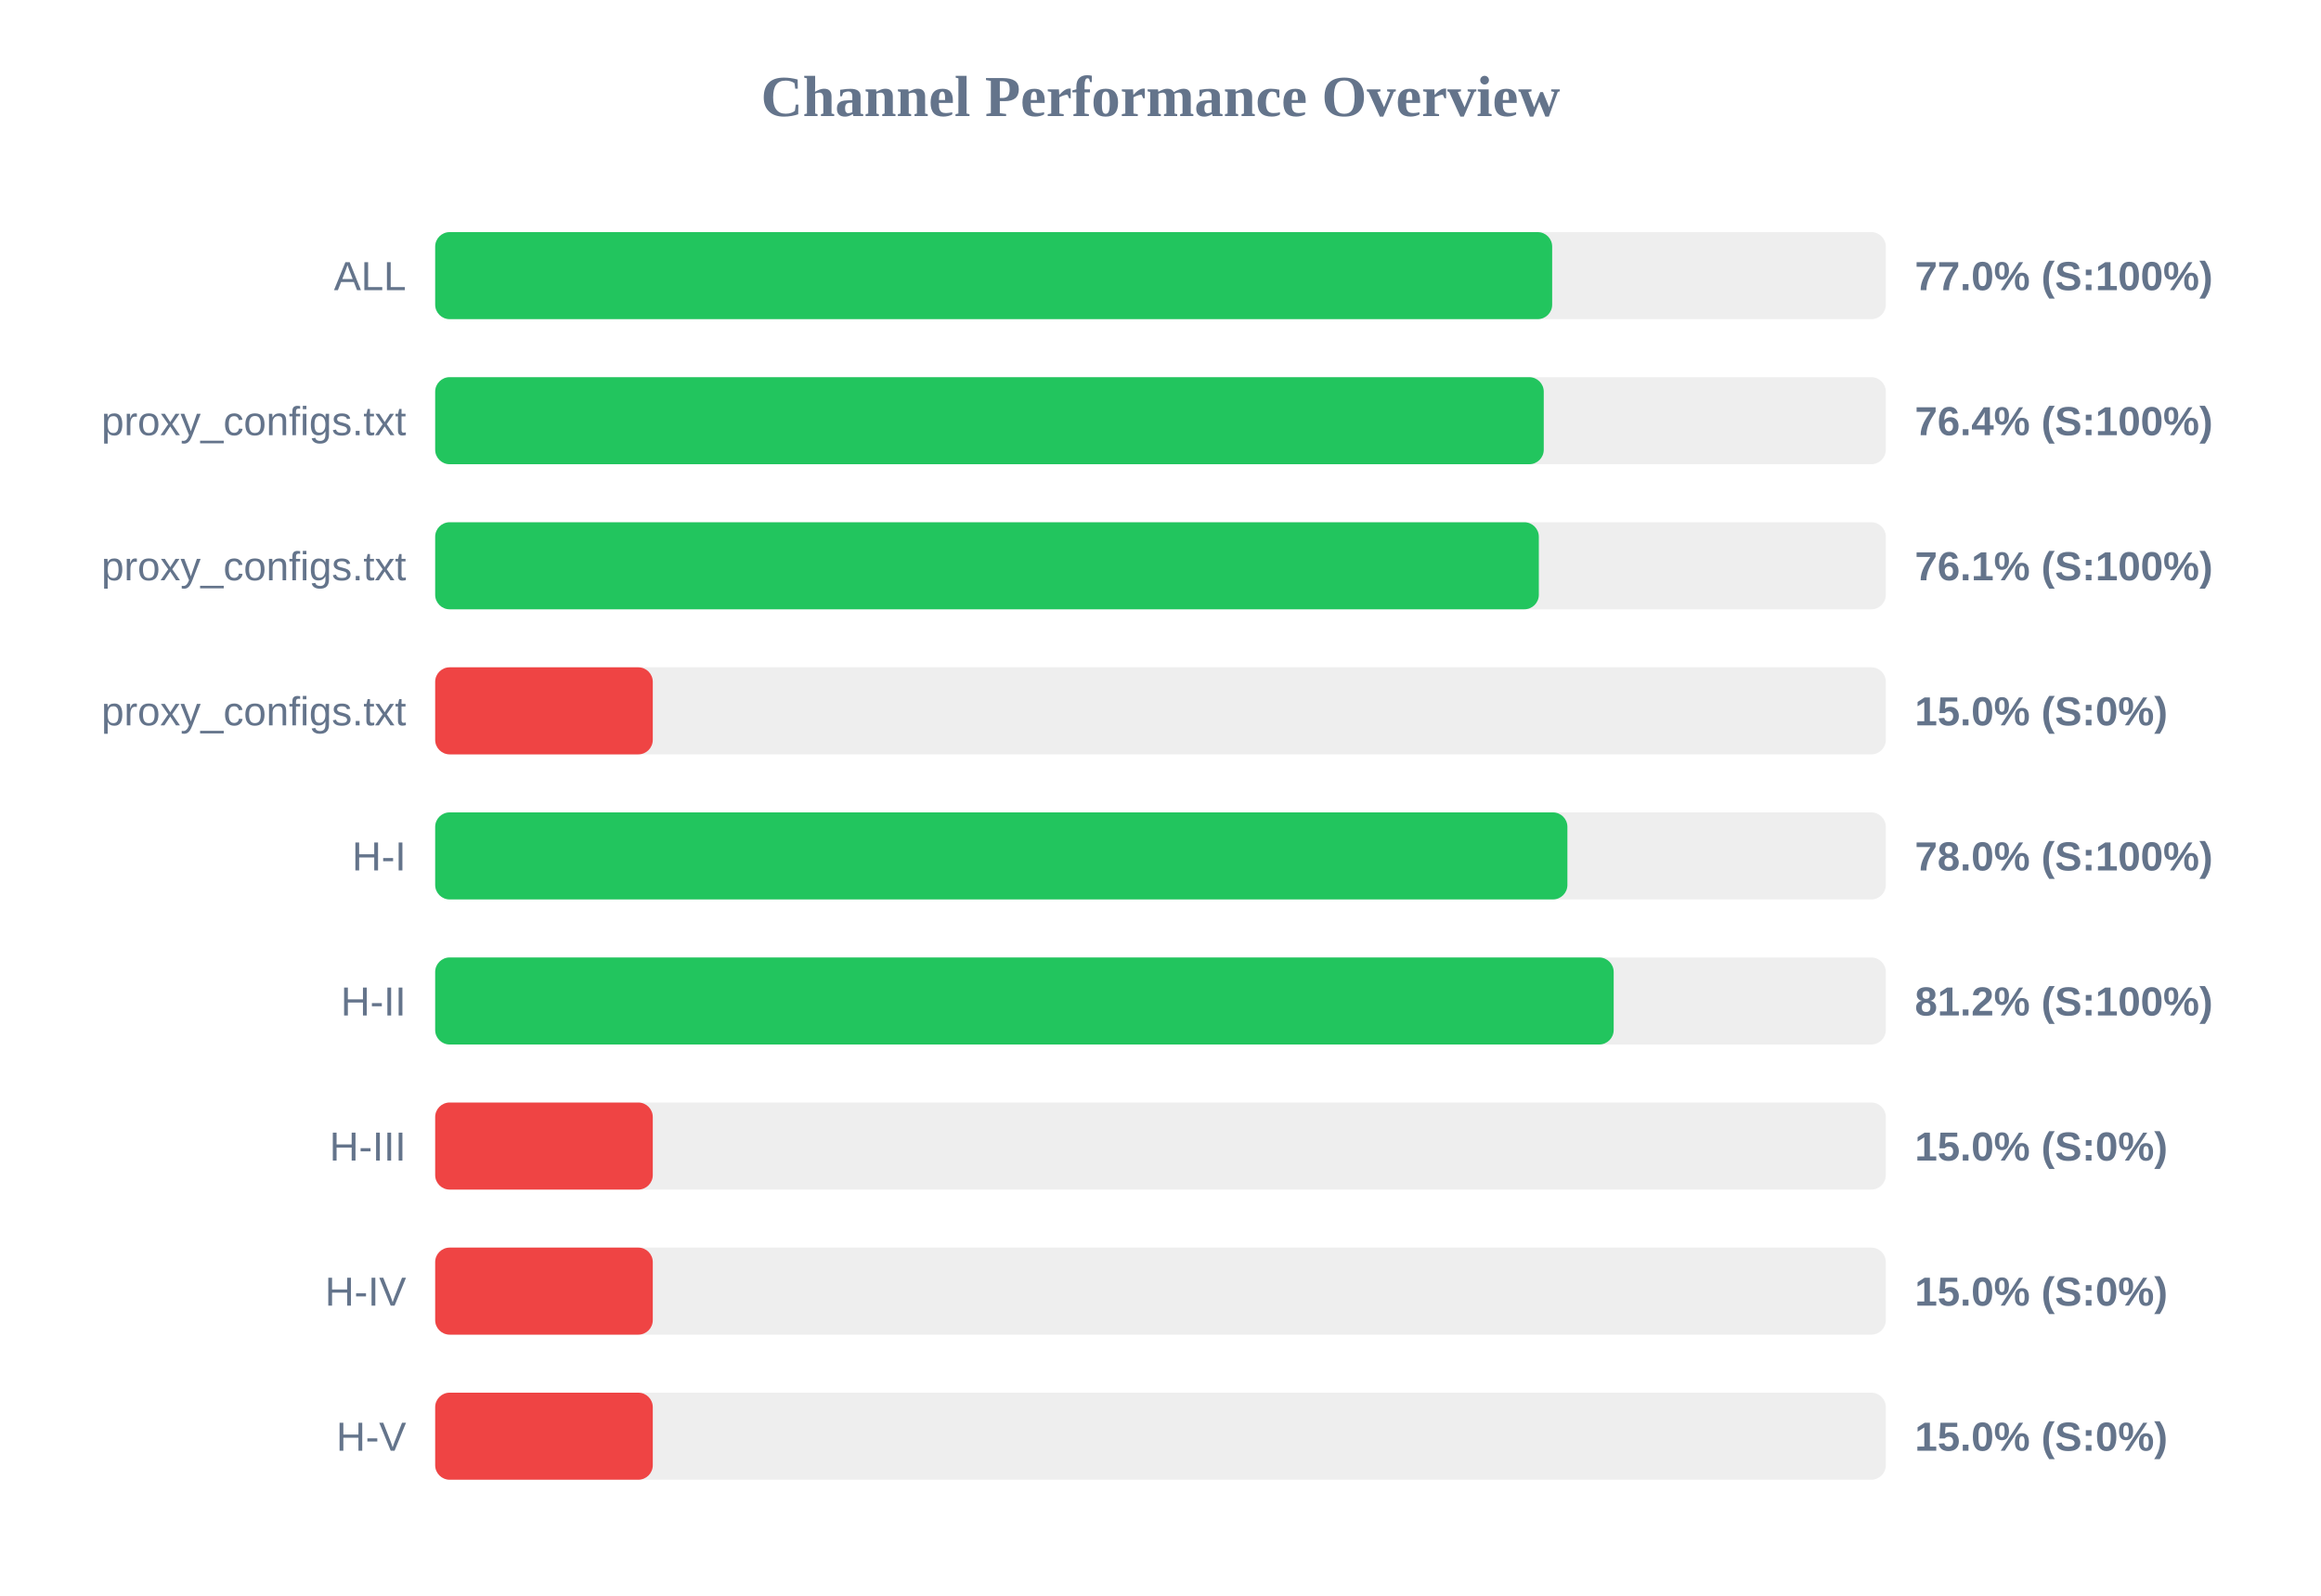
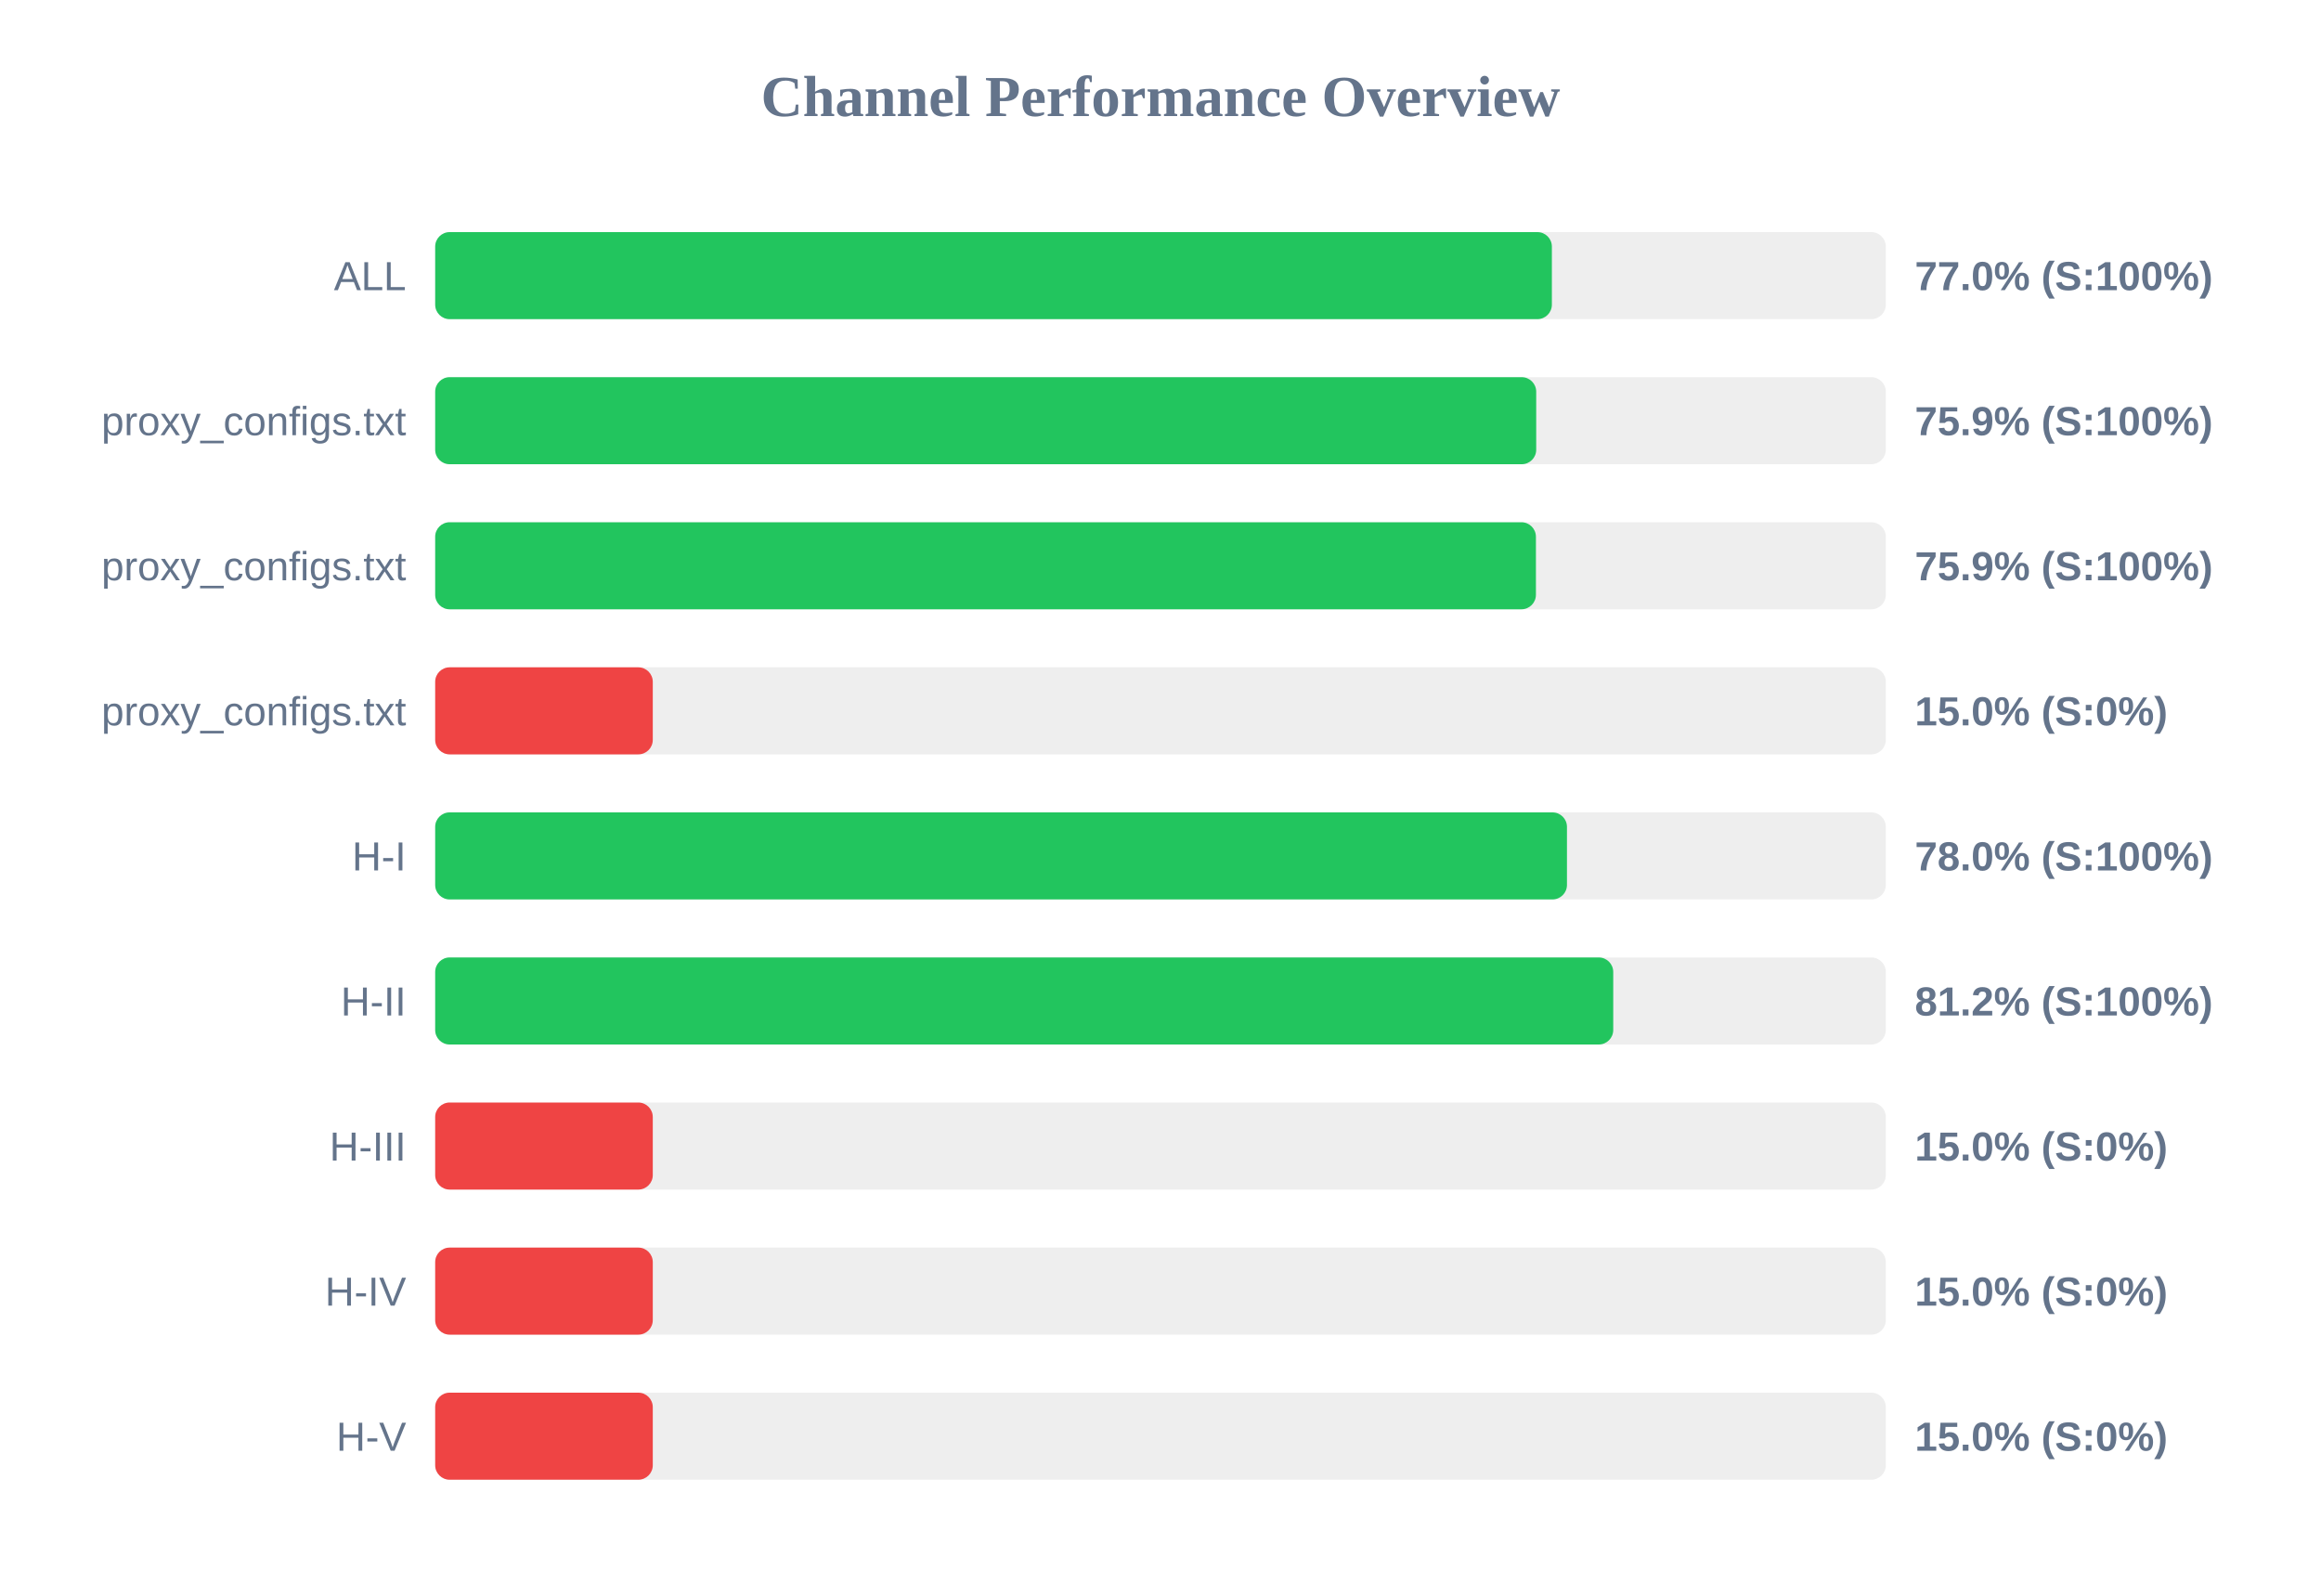
<svg xmlns="http://www.w3.org/2000/svg" width="800" height="550" version="1.1">
  <style>
        .row { font: 14px Arial; fill: #64748b; }
        .score { font: bold 14px Arial; fill: #64748b; }
    </style>
  <text x="400" y="40" text-anchor="middle" font-size="20px" font-weight="bold" fill="#64748b">Channel Performance Overview</text>
  <rect x="150" y="80" width="500" height="30" fill="#eee" rx="5" />
-   <rect x="150" y="80" width="385.0" height="30" fill="#22c55e" rx="5" />
+   <rect x="150" y="80" width="384.9" height="30" fill="#22c55e" rx="5" />
  <text x="140" y="100" text-anchor="end" class="row">ALL</text>
  <text x="660" y="100" text-anchor="start" class="score">77.0% (S:100%)</text>
  <rect x="150" y="130" width="500" height="30" fill="#eee" rx="5" />
-   <rect x="150" y="130" width="382.1" height="30" fill="#22c55e" rx="5" />
+   <rect x="150" y="130" width="379.5" height="30" fill="#22c55e" rx="5" />
  <text x="140" y="150" text-anchor="end" class="row">proxy_configs.txt</text>
-   <text x="660" y="150" text-anchor="start" class="score">76.4% (S:100%)</text>
+   <text x="660" y="150" text-anchor="start" class="score">75.9% (S:100%)</text>
  <rect x="150" y="180" width="500" height="30" fill="#eee" rx="5" />
-   <rect x="150" y="180" width="380.4" height="30" fill="#22c55e" rx="5" />
+   <rect x="150" y="180" width="379.4" height="30" fill="#22c55e" rx="5" />
  <text x="140" y="200" text-anchor="end" class="row">proxy_configs.txt</text>
-   <text x="660" y="200" text-anchor="start" class="score">76.1% (S:100%)</text>
+   <text x="660" y="200" text-anchor="start" class="score">75.9% (S:100%)</text>
  <rect x="150" y="230" width="500" height="30" fill="#eee" rx="5" />
  <rect x="150" y="230" width="75.0" height="30" fill="#ef4444" rx="5" />
  <text x="140" y="250" text-anchor="end" class="row">proxy_configs.txt</text>
  <text x="660" y="250" text-anchor="start" class="score">15.0% (S:0%)</text>
  <rect x="150" y="280" width="500" height="30" fill="#eee" rx="5" />
-   <rect x="150" y="280" width="390.25" height="30" fill="#22c55e" rx="5" />
+   <rect x="150" y="280" width="390.1" height="30" fill="#22c55e" rx="5" />
  <text x="140" y="300" text-anchor="end" class="row">H-I</text>
  <text x="660" y="300" text-anchor="start" class="score">78.0% (S:100%)</text>
  <rect x="150" y="330" width="500" height="30" fill="#eee" rx="5" />
-   <rect x="150" y="330" width="406.2" height="30" fill="#22c55e" rx="5" />
+   <rect x="150" y="330" width="406.05" height="30" fill="#22c55e" rx="5" />
  <text x="140" y="350" text-anchor="end" class="row">H-II</text>
  <text x="660" y="350" text-anchor="start" class="score">81.2% (S:100%)</text>
  <rect x="150" y="380" width="500" height="30" fill="#eee" rx="5" />
  <rect x="150" y="380" width="75.0" height="30" fill="#ef4444" rx="5" />
  <text x="140" y="400" text-anchor="end" class="row">H-III</text>
  <text x="660" y="400" text-anchor="start" class="score">15.0% (S:0%)</text>
  <rect x="150" y="430" width="500" height="30" fill="#eee" rx="5" />
  <rect x="150" y="430" width="75.0" height="30" fill="#ef4444" rx="5" />
  <text x="140" y="450" text-anchor="end" class="row">H-IV</text>
  <text x="660" y="450" text-anchor="start" class="score">15.0% (S:0%)</text>
  <rect x="150" y="480" width="500" height="30" fill="#eee" rx="5" />
  <rect x="150" y="480" width="75.0" height="30" fill="#ef4444" rx="5" />
  <text x="140" y="500" text-anchor="end" class="row">H-V</text>
  <text x="660" y="500" text-anchor="start" class="score">15.0% (S:0%)</text>
</svg>
